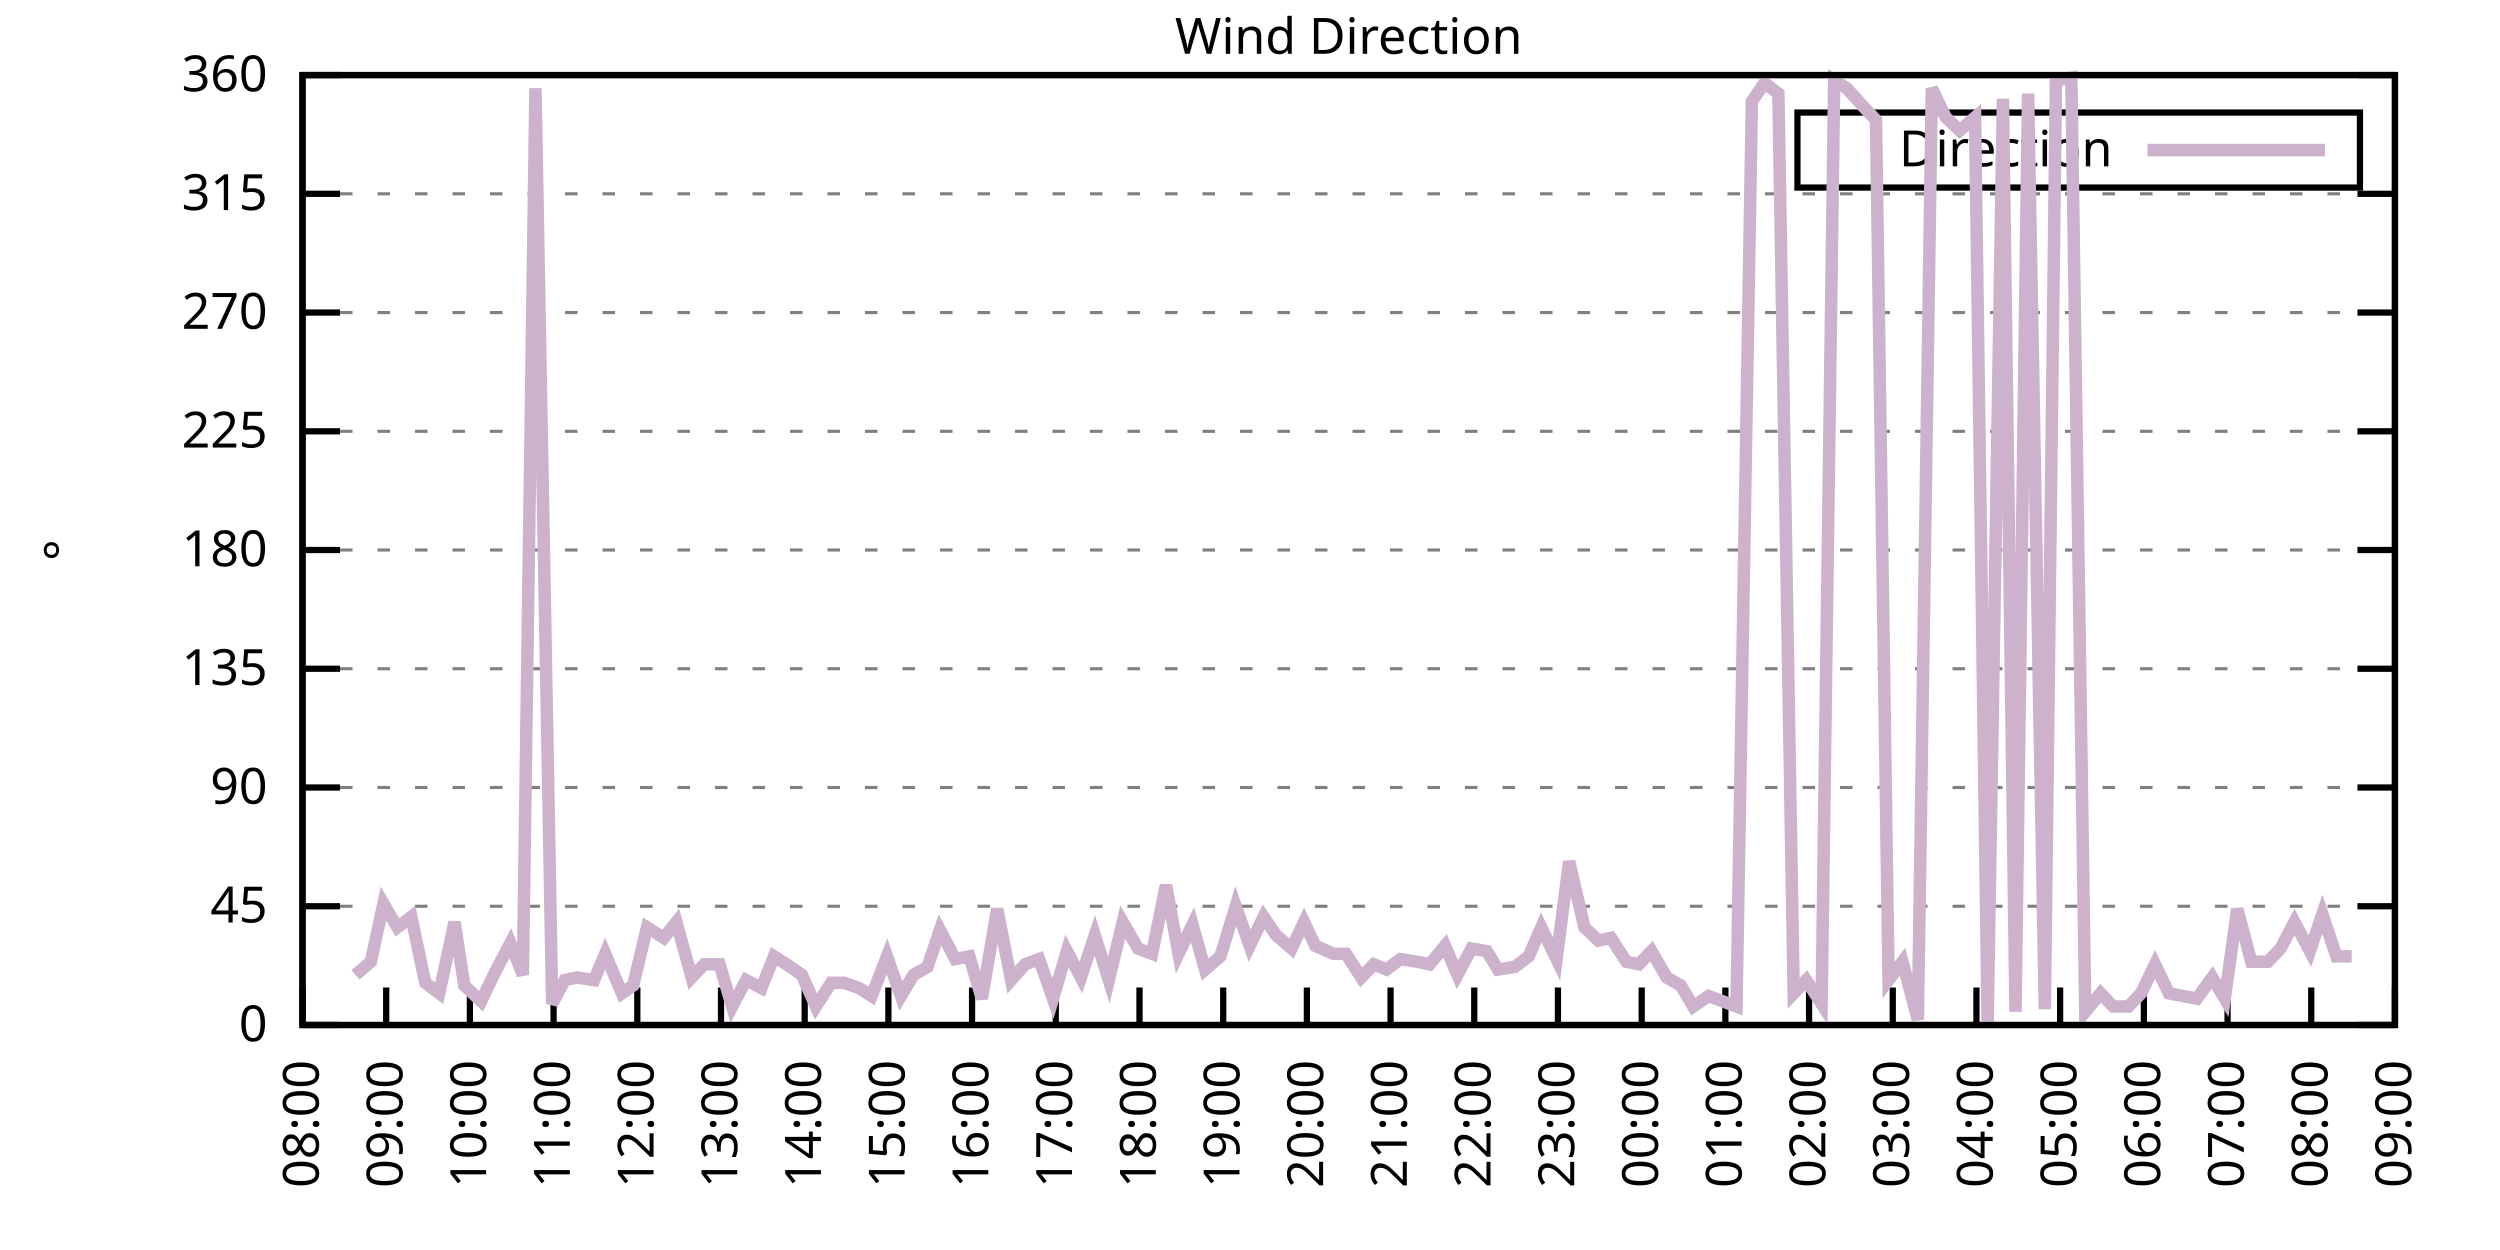
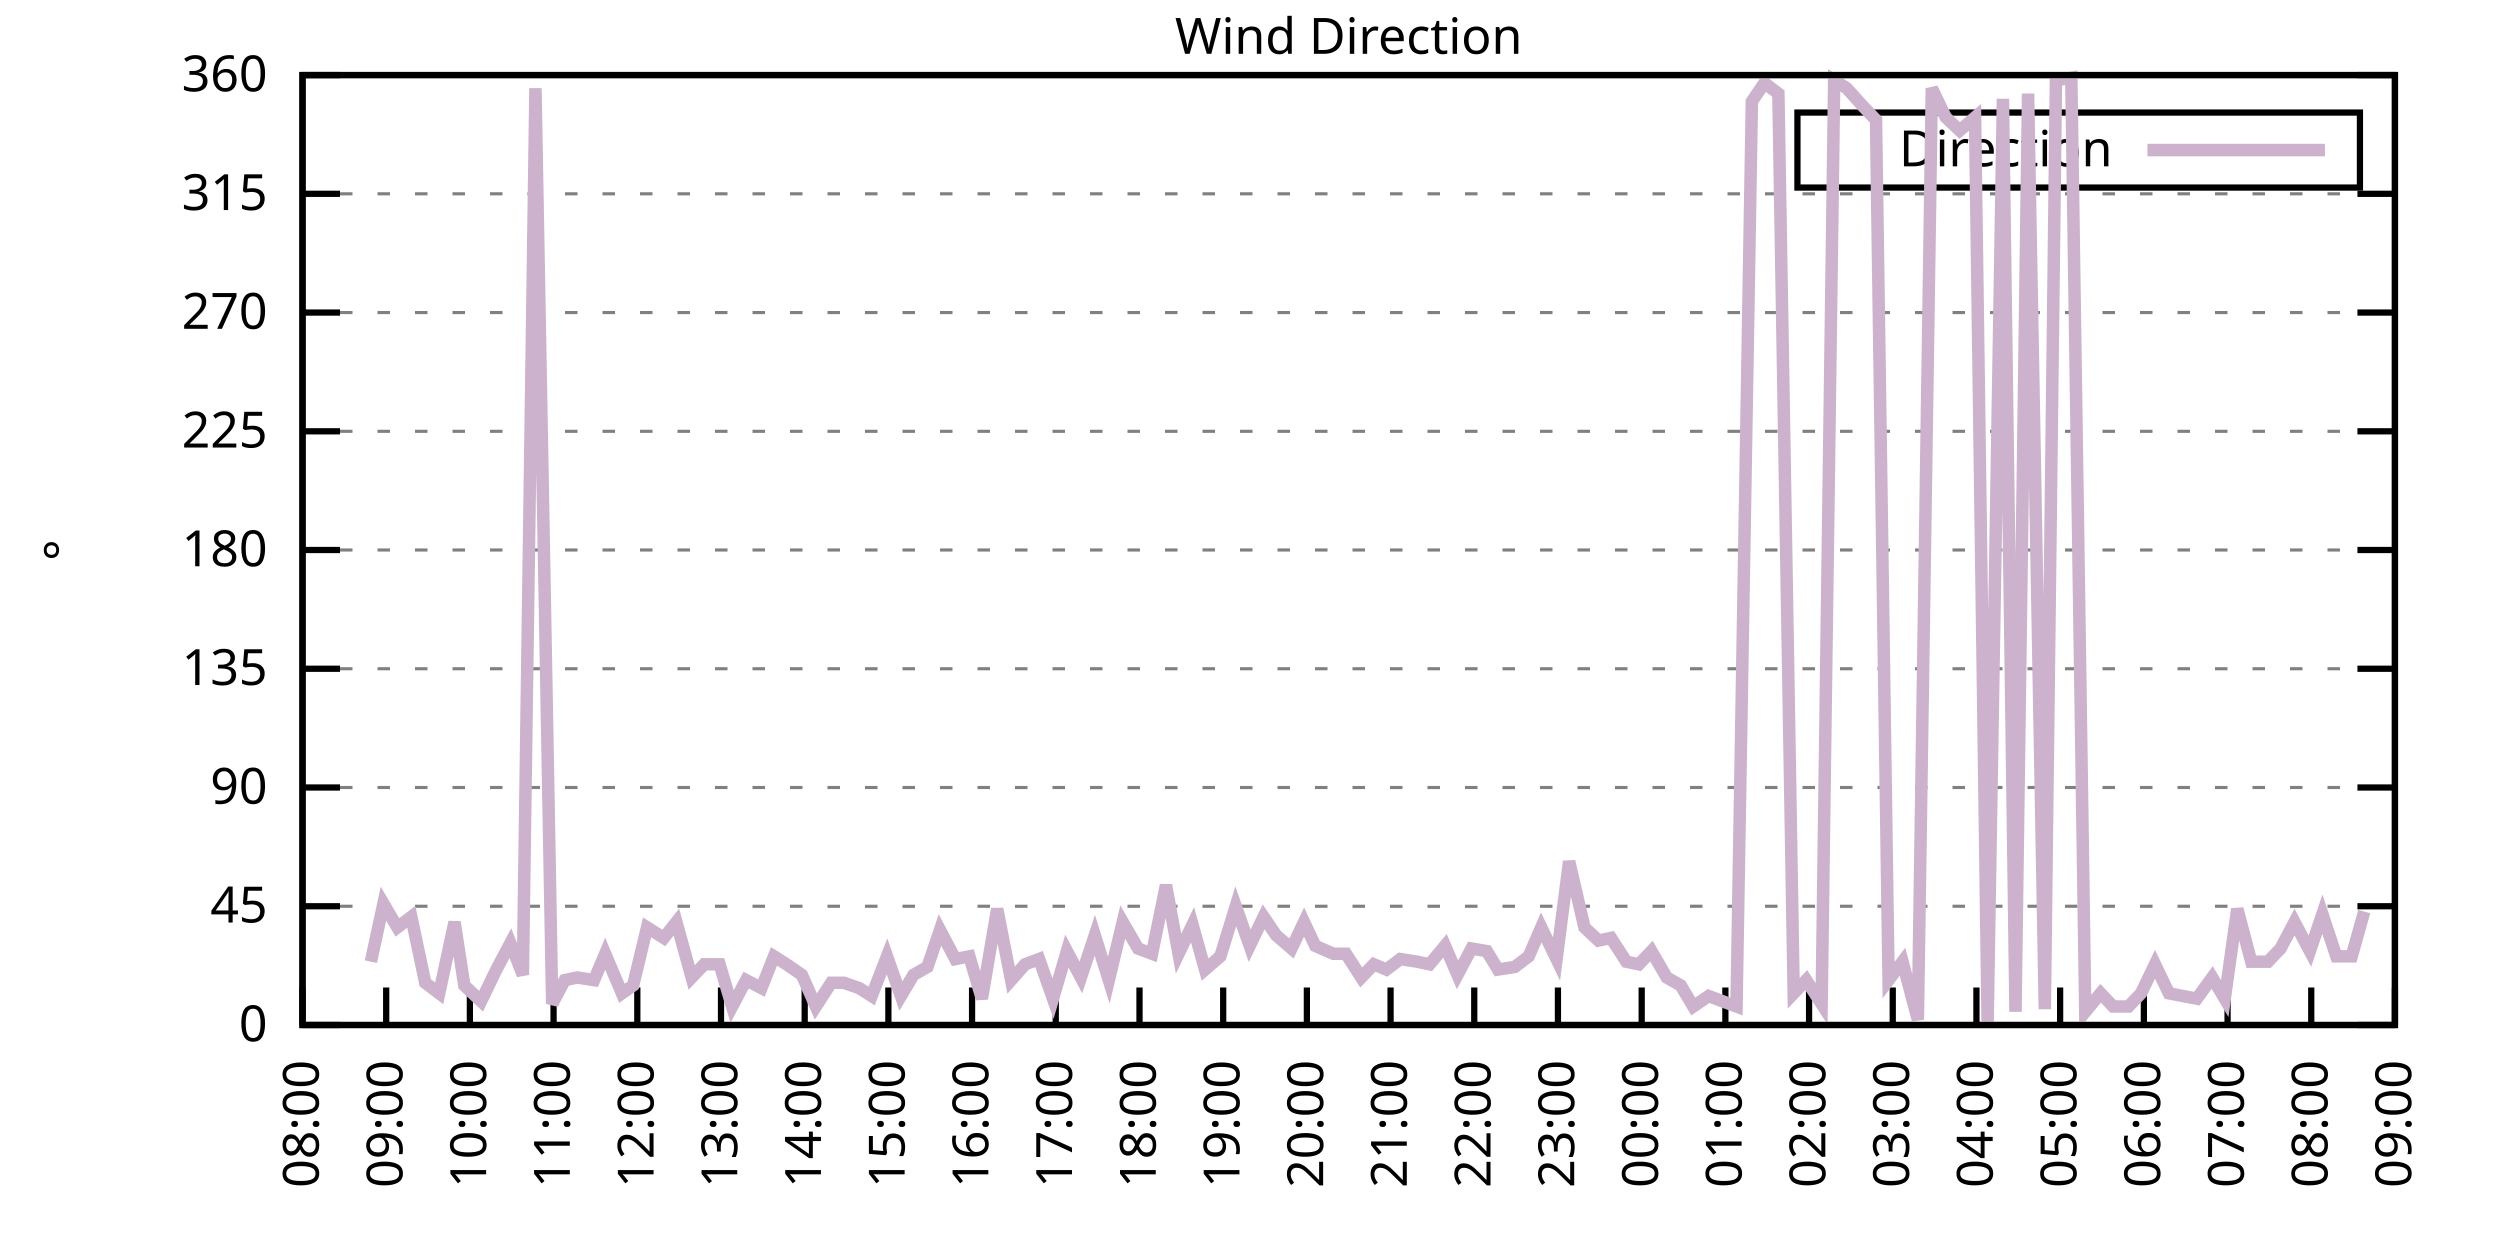
<svg xmlns="http://www.w3.org/2000/svg" xmlns:xlink="http://www.w3.org/1999/xlink" width="400" height="200" viewBox="0 0 400 200">
  <g id="gnuplot_canvas">
    <rect x="0" y="0" width="400" height="200" fill="none" />
    <defs>
      <circle id="gpDot" r="0.5" stroke-width="0.5" stroke="currentColor" />
      <path id="gpPt0" stroke-width="0.333" stroke="currentColor" d="M-1,0 h2 M0,-1 v2" />
      <path id="gpPt1" stroke-width="0.333" stroke="currentColor" d="M-1,-1 L1,1 M1,-1 L-1,1" />
      <path id="gpPt2" stroke-width="0.333" stroke="currentColor" d="M-1,0 L1,0 M0,-1 L0,1 M-1,-1 L1,1 M-1,1 L1,-1" />
      <rect id="gpPt3" stroke-width="0.333" stroke="currentColor" x="-1" y="-1" width="2" height="2" />
      <rect id="gpPt4" stroke-width="0.333" stroke="currentColor" fill="currentColor" x="-1" y="-1" width="2" height="2" />
      <circle id="gpPt5" stroke-width="0.333" stroke="currentColor" cx="0" cy="0" r="1" />
      <use xlink:href="#gpPt5" id="gpPt6" fill="currentColor" stroke="none" />
      <path id="gpPt7" stroke-width="0.333" stroke="currentColor" d="M0,-1.33 L-1.33,0.67 L1.33,0.67 z" />
      <use xlink:href="#gpPt7" id="gpPt8" fill="currentColor" stroke="none" />
      <use xlink:href="#gpPt7" id="gpPt9" stroke="currentColor" transform="rotate(180)" />
      <use xlink:href="#gpPt9" id="gpPt10" fill="currentColor" stroke="none" />
      <use xlink:href="#gpPt3" id="gpPt11" stroke="currentColor" transform="rotate(45)" />
      <use xlink:href="#gpPt11" id="gpPt12" fill="currentColor" stroke="none" />
      <path id="gpPt13" stroke-width="0.333" stroke="currentColor" d="M0,1.330 L1.265,0.411 L0.782,-1.067 L-0.782,-1.076 L-1.265,0.411 z" />
      <use xlink:href="#gpPt13" id="gpPt14" fill="currentColor" stroke="none" />
      <filter id="textbox" filterUnits="objectBoundingBox" x="0" y="0" height="1" width="1">
        <feFlood flood-color="white" flood-opacity="1" result="bgnd" />
        <feComposite in="SourceGraphic" in2="bgnd" operator="atop" />
      </filter>
      <filter id="greybox" filterUnits="objectBoundingBox" x="0" y="0" height="1" width="1">
        <feFlood flood-color="lightgrey" flood-opacity="1" result="grey" />
        <feComposite in="SourceGraphic" in2="grey" operator="atop" />
      </filter>
    </defs>
    <g fill="none" color="white" stroke="currentColor" stroke-width="1.00" stroke-linecap="butt" stroke-linejoin="miter">
</g>
    <g fill="none" color="black" stroke="currentColor" stroke-width="1.00" stroke-linecap="butt" stroke-linejoin="miter">
      <g stroke="none" shape-rendering="crispEdges">
        <polygon fill="rgb(255, 255, 255)" points="48.40,164.00 383.18,164.00 383.18,12.02 48.40,12.02 " />
      </g>
    </g>
    <g fill="none" color="black" stroke="currentColor" stroke-width="1.00" stroke-linecap="butt" stroke-linejoin="miter">
</g>
    <g fill="none" color="black" stroke="black" stroke-width="0.50" stroke-linecap="butt" stroke-linejoin="miter">
</g>
    <g fill="none" color="gray" stroke="currentColor" stroke-width="0.50" stroke-linecap="butt" stroke-linejoin="miter">
      <path stroke="gray" stroke-dasharray="2,4" class="gridline" d="M48.40,164.00 L383.19,164.00  " />
    </g>
    <g fill="none" color="gray" stroke="gray" stroke-width="1.00" stroke-linecap="butt" stroke-linejoin="miter">
</g>
    <g fill="none" color="black" stroke="currentColor" stroke-width="1.00" stroke-linecap="butt" stroke-linejoin="miter">
      <path stroke="black" d="M48.40,164.00 L54.40,164.00 M383.19,164.00 L377.19,164.00  " />
      <g transform="translate(42.80,166.60)" stroke="none" fill="black" font-family="Sans" font-size="8.00" text-anchor="end">
        <text>
          <tspan font-family="Sans"> 0</tspan>
        </text>
      </g>
    </g>
    <g fill="none" color="black" stroke="currentColor" stroke-width="1.00" stroke-linecap="butt" stroke-linejoin="miter">
</g>
    <g fill="none" color="black" stroke="black" stroke-width="0.50" stroke-linecap="butt" stroke-linejoin="miter">
</g>
    <g fill="none" color="gray" stroke="currentColor" stroke-width="0.50" stroke-linecap="butt" stroke-linejoin="miter">
      <path stroke="gray" stroke-dasharray="2,4" class="gridline" d="M48.40,145.00 L383.19,145.00  " />
    </g>
    <g fill="none" color="gray" stroke="gray" stroke-width="1.00" stroke-linecap="butt" stroke-linejoin="miter">
</g>
    <g fill="none" color="black" stroke="currentColor" stroke-width="1.00" stroke-linecap="butt" stroke-linejoin="miter">
      <path stroke="black" d="M48.40,145.00 L54.40,145.00 M383.19,145.00 L377.19,145.00  " />
      <g transform="translate(42.80,147.60)" stroke="none" fill="black" font-family="Sans" font-size="8.00" text-anchor="end">
        <text>
          <tspan font-family="Sans"> 45</tspan>
        </text>
      </g>
    </g>
    <g fill="none" color="black" stroke="currentColor" stroke-width="1.00" stroke-linecap="butt" stroke-linejoin="miter">
</g>
    <g fill="none" color="black" stroke="black" stroke-width="0.50" stroke-linecap="butt" stroke-linejoin="miter">
</g>
    <g fill="none" color="gray" stroke="currentColor" stroke-width="0.50" stroke-linecap="butt" stroke-linejoin="miter">
      <path stroke="gray" stroke-dasharray="2,4" class="gridline" d="M48.40,126.00 L383.19,126.00  " />
    </g>
    <g fill="none" color="gray" stroke="gray" stroke-width="1.00" stroke-linecap="butt" stroke-linejoin="miter">
</g>
    <g fill="none" color="black" stroke="currentColor" stroke-width="1.00" stroke-linecap="butt" stroke-linejoin="miter">
      <path stroke="black" d="M48.40,126.00 L54.40,126.00 M383.19,126.00 L377.19,126.00  " />
      <g transform="translate(42.80,128.60)" stroke="none" fill="black" font-family="Sans" font-size="8.00" text-anchor="end">
        <text>
          <tspan font-family="Sans"> 90</tspan>
        </text>
      </g>
    </g>
    <g fill="none" color="black" stroke="currentColor" stroke-width="1.00" stroke-linecap="butt" stroke-linejoin="miter">
</g>
    <g fill="none" color="black" stroke="black" stroke-width="0.50" stroke-linecap="butt" stroke-linejoin="miter">
</g>
    <g fill="none" color="gray" stroke="currentColor" stroke-width="0.50" stroke-linecap="butt" stroke-linejoin="miter">
      <path stroke="gray" stroke-dasharray="2,4" class="gridline" d="M48.40,107.00 L383.19,107.00  " />
    </g>
    <g fill="none" color="gray" stroke="gray" stroke-width="1.00" stroke-linecap="butt" stroke-linejoin="miter">
</g>
    <g fill="none" color="black" stroke="currentColor" stroke-width="1.00" stroke-linecap="butt" stroke-linejoin="miter">
      <path stroke="black" d="M48.40,107.00 L54.40,107.00 M383.19,107.00 L377.19,107.00  " />
      <g transform="translate(42.80,109.60)" stroke="none" fill="black" font-family="Sans" font-size="8.00" text-anchor="end">
        <text>
          <tspan font-family="Sans"> 135</tspan>
        </text>
      </g>
    </g>
    <g fill="none" color="black" stroke="currentColor" stroke-width="1.00" stroke-linecap="butt" stroke-linejoin="miter">
</g>
    <g fill="none" color="black" stroke="black" stroke-width="0.50" stroke-linecap="butt" stroke-linejoin="miter">
</g>
    <g fill="none" color="gray" stroke="currentColor" stroke-width="0.50" stroke-linecap="butt" stroke-linejoin="miter">
      <path stroke="gray" stroke-dasharray="2,4" class="gridline" d="M48.40,88.00 L383.19,88.00  " />
    </g>
    <g fill="none" color="gray" stroke="gray" stroke-width="1.00" stroke-linecap="butt" stroke-linejoin="miter">
</g>
    <g fill="none" color="black" stroke="currentColor" stroke-width="1.00" stroke-linecap="butt" stroke-linejoin="miter">
      <path stroke="black" d="M48.40,88.00 L54.40,88.00 M383.19,88.00 L377.19,88.00  " />
      <g transform="translate(42.80,90.60)" stroke="none" fill="black" font-family="Sans" font-size="8.00" text-anchor="end">
        <text>
          <tspan font-family="Sans"> 180</tspan>
        </text>
      </g>
    </g>
    <g fill="none" color="black" stroke="currentColor" stroke-width="1.00" stroke-linecap="butt" stroke-linejoin="miter">
</g>
    <g fill="none" color="black" stroke="black" stroke-width="0.50" stroke-linecap="butt" stroke-linejoin="miter">
</g>
    <g fill="none" color="gray" stroke="currentColor" stroke-width="0.50" stroke-linecap="butt" stroke-linejoin="miter">
      <path stroke="gray" stroke-dasharray="2,4" class="gridline" d="M48.40,69.01 L383.19,69.01  " />
    </g>
    <g fill="none" color="gray" stroke="gray" stroke-width="1.00" stroke-linecap="butt" stroke-linejoin="miter">
</g>
    <g fill="none" color="black" stroke="currentColor" stroke-width="1.00" stroke-linecap="butt" stroke-linejoin="miter">
      <path stroke="black" d="M48.40,69.01 L54.40,69.01 M383.19,69.01 L377.19,69.01  " />
      <g transform="translate(42.80,71.61)" stroke="none" fill="black" font-family="Sans" font-size="8.00" text-anchor="end">
        <text>
          <tspan font-family="Sans"> 225</tspan>
        </text>
      </g>
    </g>
    <g fill="none" color="black" stroke="currentColor" stroke-width="1.00" stroke-linecap="butt" stroke-linejoin="miter">
</g>
    <g fill="none" color="black" stroke="black" stroke-width="0.50" stroke-linecap="butt" stroke-linejoin="miter">
</g>
    <g fill="none" color="gray" stroke="currentColor" stroke-width="0.50" stroke-linecap="butt" stroke-linejoin="miter">
      <path stroke="gray" stroke-dasharray="2,4" class="gridline" d="M48.40,50.01 L383.19,50.01  " />
    </g>
    <g fill="none" color="gray" stroke="gray" stroke-width="1.00" stroke-linecap="butt" stroke-linejoin="miter">
</g>
    <g fill="none" color="black" stroke="currentColor" stroke-width="1.00" stroke-linecap="butt" stroke-linejoin="miter">
      <path stroke="black" d="M48.40,50.01 L54.40,50.01 M383.19,50.01 L377.19,50.01  " />
      <g transform="translate(42.80,52.61)" stroke="none" fill="black" font-family="Sans" font-size="8.00" text-anchor="end">
        <text>
          <tspan font-family="Sans"> 270</tspan>
        </text>
      </g>
    </g>
    <g fill="none" color="black" stroke="currentColor" stroke-width="1.00" stroke-linecap="butt" stroke-linejoin="miter">
</g>
    <g fill="none" color="black" stroke="black" stroke-width="0.50" stroke-linecap="butt" stroke-linejoin="miter">
</g>
    <g fill="none" color="gray" stroke="currentColor" stroke-width="0.50" stroke-linecap="butt" stroke-linejoin="miter">
      <path stroke="gray" stroke-dasharray="2,4" class="gridline" d="M48.40,31.01 L383.19,31.01  " />
    </g>
    <g fill="none" color="gray" stroke="gray" stroke-width="1.00" stroke-linecap="butt" stroke-linejoin="miter">
</g>
    <g fill="none" color="black" stroke="currentColor" stroke-width="1.00" stroke-linecap="butt" stroke-linejoin="miter">
      <path stroke="black" d="M48.40,31.01 L54.40,31.01 M383.19,31.01 L377.19,31.01  " />
      <g transform="translate(42.80,33.61)" stroke="none" fill="black" font-family="Sans" font-size="8.00" text-anchor="end">
        <text>
          <tspan font-family="Sans"> 315</tspan>
        </text>
      </g>
    </g>
    <g fill="none" color="black" stroke="currentColor" stroke-width="1.00" stroke-linecap="butt" stroke-linejoin="miter">
</g>
    <g fill="none" color="black" stroke="black" stroke-width="0.50" stroke-linecap="butt" stroke-linejoin="miter">
</g>
    <g fill="none" color="gray" stroke="currentColor" stroke-width="0.50" stroke-linecap="butt" stroke-linejoin="miter">
      <path stroke="gray" stroke-dasharray="2,4" class="gridline" d="M48.40,12.01 L383.19,12.01  " />
    </g>
    <g fill="none" color="gray" stroke="gray" stroke-width="1.00" stroke-linecap="butt" stroke-linejoin="miter">
</g>
    <g fill="none" color="black" stroke="currentColor" stroke-width="1.00" stroke-linecap="butt" stroke-linejoin="miter">
      <path stroke="black" d="M48.40,12.01 L54.40,12.01 M383.19,12.01 L377.19,12.01  " />
      <g transform="translate(42.80,14.61)" stroke="none" fill="black" font-family="Sans" font-size="8.00" text-anchor="end">
        <text>
          <tspan font-family="Sans"> 360</tspan>
        </text>
      </g>
    </g>
    <g fill="none" color="black" stroke="currentColor" stroke-width="1.00" stroke-linecap="butt" stroke-linejoin="miter">
      <path stroke="black" d="M48.40,164.00 L48.40,158.00  " />
      <g transform="translate(51.00,169.60) rotate(270.00)" stroke="none" fill="black" font-family="Sans" font-size="8.00" text-anchor="end">
        <text>
          <tspan font-family="Sans">08:00</tspan>
        </text>
      </g>
    </g>
    <g fill="none" color="black" stroke="currentColor" stroke-width="1.00" stroke-linecap="butt" stroke-linejoin="miter">
      <path stroke="black" d="M61.79,164.00 L61.79,158.00  " />
      <g transform="translate(64.39,169.60) rotate(270.00)" stroke="none" fill="black" font-family="Sans" font-size="8.00" text-anchor="end">
        <text>
          <tspan font-family="Sans">09:00</tspan>
        </text>
      </g>
    </g>
    <g fill="none" color="black" stroke="currentColor" stroke-width="1.00" stroke-linecap="butt" stroke-linejoin="miter">
      <path stroke="black" d="M75.18,164.00 L75.18,158.00  " />
      <g transform="translate(77.78,169.60) rotate(270.00)" stroke="none" fill="black" font-family="Sans" font-size="8.00" text-anchor="end">
        <text>
          <tspan font-family="Sans">10:00</tspan>
        </text>
      </g>
    </g>
    <g fill="none" color="black" stroke="currentColor" stroke-width="1.00" stroke-linecap="butt" stroke-linejoin="miter">
      <path stroke="black" d="M88.57,164.00 L88.57,158.00  " />
      <g transform="translate(91.17,169.60) rotate(270.00)" stroke="none" fill="black" font-family="Sans" font-size="8.00" text-anchor="end">
        <text>
          <tspan font-family="Sans">11:00</tspan>
        </text>
      </g>
    </g>
    <g fill="none" color="black" stroke="currentColor" stroke-width="1.00" stroke-linecap="butt" stroke-linejoin="miter">
      <path stroke="black" d="M101.97,164.00 L101.97,158.00  " />
      <g transform="translate(104.57,169.60) rotate(270.00)" stroke="none" fill="black" font-family="Sans" font-size="8.00" text-anchor="end">
        <text>
          <tspan font-family="Sans">12:00</tspan>
        </text>
      </g>
    </g>
    <g fill="none" color="black" stroke="currentColor" stroke-width="1.00" stroke-linecap="butt" stroke-linejoin="miter">
      <path stroke="black" d="M115.36,164.00 L115.36,158.00  " />
      <g transform="translate(117.96,169.60) rotate(270.00)" stroke="none" fill="black" font-family="Sans" font-size="8.00" text-anchor="end">
        <text>
          <tspan font-family="Sans">13:00</tspan>
        </text>
      </g>
    </g>
    <g fill="none" color="black" stroke="currentColor" stroke-width="1.00" stroke-linecap="butt" stroke-linejoin="miter">
      <path stroke="black" d="M128.75,164.00 L128.75,158.00  " />
      <g transform="translate(131.35,169.60) rotate(270.00)" stroke="none" fill="black" font-family="Sans" font-size="8.00" text-anchor="end">
        <text>
          <tspan font-family="Sans">14:00</tspan>
        </text>
      </g>
    </g>
    <g fill="none" color="black" stroke="currentColor" stroke-width="1.00" stroke-linecap="butt" stroke-linejoin="miter">
      <path stroke="black" d="M142.14,164.00 L142.14,158.00  " />
      <g transform="translate(144.74,169.60) rotate(270.00)" stroke="none" fill="black" font-family="Sans" font-size="8.00" text-anchor="end">
        <text>
          <tspan font-family="Sans">15:00</tspan>
        </text>
      </g>
    </g>
    <g fill="none" color="black" stroke="currentColor" stroke-width="1.00" stroke-linecap="butt" stroke-linejoin="miter">
      <path stroke="black" d="M155.53,164.00 L155.53,158.00  " />
      <g transform="translate(158.13,169.60) rotate(270.00)" stroke="none" fill="black" font-family="Sans" font-size="8.00" text-anchor="end">
        <text>
          <tspan font-family="Sans">16:00</tspan>
        </text>
      </g>
    </g>
    <g fill="none" color="black" stroke="currentColor" stroke-width="1.00" stroke-linecap="butt" stroke-linejoin="miter">
      <path stroke="black" d="M168.92,164.00 L168.92,158.00  " />
      <g transform="translate(171.52,169.60) rotate(270.00)" stroke="none" fill="black" font-family="Sans" font-size="8.00" text-anchor="end">
        <text>
          <tspan font-family="Sans">17:00</tspan>
        </text>
      </g>
    </g>
    <g fill="none" color="black" stroke="currentColor" stroke-width="1.00" stroke-linecap="butt" stroke-linejoin="miter">
      <path stroke="black" d="M182.32,164.00 L182.32,158.00  " />
      <g transform="translate(184.92,169.60) rotate(270.00)" stroke="none" fill="black" font-family="Sans" font-size="8.00" text-anchor="end">
        <text>
          <tspan font-family="Sans">18:00</tspan>
        </text>
      </g>
    </g>
    <g fill="none" color="black" stroke="currentColor" stroke-width="1.00" stroke-linecap="butt" stroke-linejoin="miter">
      <path stroke="black" d="M195.71,164.00 L195.71,158.00  " />
      <g transform="translate(198.31,169.60) rotate(270.00)" stroke="none" fill="black" font-family="Sans" font-size="8.00" text-anchor="end">
        <text>
          <tspan font-family="Sans">19:00</tspan>
        </text>
      </g>
    </g>
    <g fill="none" color="black" stroke="currentColor" stroke-width="1.00" stroke-linecap="butt" stroke-linejoin="miter">
      <path stroke="black" d="M209.10,164.00 L209.10,158.00  " />
      <g transform="translate(211.70,169.60) rotate(270.00)" stroke="none" fill="black" font-family="Sans" font-size="8.00" text-anchor="end">
        <text>
          <tspan font-family="Sans">20:00</tspan>
        </text>
      </g>
    </g>
    <g fill="none" color="black" stroke="currentColor" stroke-width="1.00" stroke-linecap="butt" stroke-linejoin="miter">
      <path stroke="black" d="M222.49,164.00 L222.49,158.00  " />
      <g transform="translate(225.09,169.60) rotate(270.00)" stroke="none" fill="black" font-family="Sans" font-size="8.00" text-anchor="end">
        <text>
          <tspan font-family="Sans">21:00</tspan>
        </text>
      </g>
    </g>
    <g fill="none" color="black" stroke="currentColor" stroke-width="1.00" stroke-linecap="butt" stroke-linejoin="miter">
      <path stroke="black" d="M235.88,164.00 L235.88,158.00  " />
      <g transform="translate(238.48,169.60) rotate(270.00)" stroke="none" fill="black" font-family="Sans" font-size="8.00" text-anchor="end">
        <text>
          <tspan font-family="Sans">22:00</tspan>
        </text>
      </g>
    </g>
    <g fill="none" color="black" stroke="currentColor" stroke-width="1.00" stroke-linecap="butt" stroke-linejoin="miter">
      <path stroke="black" d="M249.27,164.00 L249.27,158.00  " />
      <g transform="translate(251.87,169.60) rotate(270.00)" stroke="none" fill="black" font-family="Sans" font-size="8.00" text-anchor="end">
        <text>
          <tspan font-family="Sans">23:00</tspan>
        </text>
      </g>
    </g>
    <g fill="none" color="black" stroke="currentColor" stroke-width="1.00" stroke-linecap="butt" stroke-linejoin="miter">
      <path stroke="black" d="M262.67,164.00 L262.67,158.00  " />
      <g transform="translate(265.27,169.60) rotate(270.00)" stroke="none" fill="black" font-family="Sans" font-size="8.00" text-anchor="end">
        <text>
          <tspan font-family="Sans">00:00</tspan>
        </text>
      </g>
    </g>
    <g fill="none" color="black" stroke="currentColor" stroke-width="1.00" stroke-linecap="butt" stroke-linejoin="miter">
      <path stroke="black" d="M276.06,164.00 L276.06,158.00  " />
      <g transform="translate(278.66,169.60) rotate(270.00)" stroke="none" fill="black" font-family="Sans" font-size="8.00" text-anchor="end">
        <text>
          <tspan font-family="Sans">01:00</tspan>
        </text>
      </g>
    </g>
    <g fill="none" color="black" stroke="currentColor" stroke-width="1.00" stroke-linecap="butt" stroke-linejoin="miter">
      <path stroke="black" d="M289.45,164.00 L289.45,158.00  " />
      <g transform="translate(292.05,169.60) rotate(270.00)" stroke="none" fill="black" font-family="Sans" font-size="8.00" text-anchor="end">
        <text>
          <tspan font-family="Sans">02:00</tspan>
        </text>
      </g>
    </g>
    <g fill="none" color="black" stroke="currentColor" stroke-width="1.00" stroke-linecap="butt" stroke-linejoin="miter">
      <path stroke="black" d="M302.84,164.00 L302.84,158.00  " />
      <g transform="translate(305.44,169.60) rotate(270.00)" stroke="none" fill="black" font-family="Sans" font-size="8.00" text-anchor="end">
        <text>
          <tspan font-family="Sans">03:00</tspan>
        </text>
      </g>
    </g>
    <g fill="none" color="black" stroke="currentColor" stroke-width="1.00" stroke-linecap="butt" stroke-linejoin="miter">
      <path stroke="black" d="M316.23,164.00 L316.23,158.00  " />
      <g transform="translate(318.83,169.60) rotate(270.00)" stroke="none" fill="black" font-family="Sans" font-size="8.00" text-anchor="end">
        <text>
          <tspan font-family="Sans">04:00</tspan>
        </text>
      </g>
    </g>
    <g fill="none" color="black" stroke="currentColor" stroke-width="1.00" stroke-linecap="butt" stroke-linejoin="miter">
      <path stroke="black" d="M329.62,164.00 L329.62,158.00  " />
      <g transform="translate(332.22,169.60) rotate(270.00)" stroke="none" fill="black" font-family="Sans" font-size="8.00" text-anchor="end">
        <text>
          <tspan font-family="Sans">05:00</tspan>
        </text>
      </g>
    </g>
    <g fill="none" color="black" stroke="currentColor" stroke-width="1.00" stroke-linecap="butt" stroke-linejoin="miter">
      <path stroke="black" d="M343.02,164.00 L343.02,158.00  " />
      <g transform="translate(345.62,169.60) rotate(270.00)" stroke="none" fill="black" font-family="Sans" font-size="8.00" text-anchor="end">
        <text>
          <tspan font-family="Sans">06:00</tspan>
        </text>
      </g>
    </g>
    <g fill="none" color="black" stroke="currentColor" stroke-width="1.00" stroke-linecap="butt" stroke-linejoin="miter">
      <path stroke="black" d="M356.41,164.00 L356.41,158.00  " />
      <g transform="translate(359.01,169.60) rotate(270.00)" stroke="none" fill="black" font-family="Sans" font-size="8.00" text-anchor="end">
        <text>
          <tspan font-family="Sans">07:00</tspan>
        </text>
      </g>
    </g>
    <g fill="none" color="black" stroke="currentColor" stroke-width="1.00" stroke-linecap="butt" stroke-linejoin="miter">
      <path stroke="black" d="M369.80,164.00 L369.80,158.00  " />
      <g transform="translate(372.40,169.60) rotate(270.00)" stroke="none" fill="black" font-family="Sans" font-size="8.00" text-anchor="end">
        <text>
          <tspan font-family="Sans">08:00</tspan>
        </text>
      </g>
    </g>
    <g fill="none" color="black" stroke="currentColor" stroke-width="1.00" stroke-linecap="butt" stroke-linejoin="miter">
      <path stroke="black" d="M383.19,164.00 L383.19,158.00  " />
      <g transform="translate(385.79,169.60) rotate(270.00)" stroke="none" fill="black" font-family="Sans" font-size="8.00" text-anchor="end">
        <text>
          <tspan font-family="Sans">09:00</tspan>
        </text>
      </g>
    </g>
    <g fill="none" color="black" stroke="currentColor" stroke-width="1.00" stroke-linecap="butt" stroke-linejoin="miter">
</g>
    <g fill="none" color="black" stroke="currentColor" stroke-width="1.00" stroke-linecap="butt" stroke-linejoin="miter">
      <path stroke="black" d="M48.40,12.01 L48.40,164.00 L383.19,164.00 L383.19,12.01 L48.40,12.01 Z  " />
    </g>
    <g fill="none" color="black" stroke="currentColor" stroke-width="1.00" stroke-linecap="butt" stroke-linejoin="miter">
</g>
    <g fill="none" color="black" stroke="currentColor" stroke-width="1.00" stroke-linecap="butt" stroke-linejoin="miter">
      <path stroke="black" d="M287.59,30.01 L287.59,18.01 L377.59,18.01 L377.59,30.01 L287.59,30.01 Z  " />
    </g>
    <g id="Wind_direction_plot_1">
      <g fill="none" color="white" stroke="black" stroke-width="2.00" stroke-linecap="butt" stroke-linejoin="miter">
</g>
      <g fill="none" color="black" stroke="currentColor" stroke-width="2.00" stroke-linecap="butt" stroke-linejoin="miter">
        <g transform="translate(337.99,26.61)" stroke="none" fill="black" font-family="Sans" font-size="8.00" text-anchor="end">
          <text>
            <tspan font-family="Sans">Direction</tspan>
          </text>
        </g>
      </g>
      <g fill="none" color="black" stroke="currentColor" stroke-width="2.00" stroke-linecap="butt" stroke-linejoin="miter">
-         <path stroke="rgb(204, 178, 204)" d="M343.59,24.01 L371.99,24.01 M56.88,155.98 L59.34,153.87 L61.35,144.58 L63.58,148.38 L65.81,146.69 L68.04,157.24   L70.27,158.93 L72.73,147.53 L74.29,157.67 L76.97,160.20 L79.42,155.13 L81.66,150.91 L83.66,155.98 L85.67,14.12   L88.35,160.62 L90.36,156.82 L92.37,156.40 L95.05,156.82 L96.83,152.60 L99.51,158.93 L101.30,157.67 L103.53,148.38   L106.21,150.07 L108.22,147.53 L110.67,156.40 L112.68,154.29 L115.13,154.29 L117.14,161.04 L119.38,156.82 L121.83,158.09   L123.84,153.02 L125.85,154.29 L128.30,155.98 L130.54,161.04 L132.99,157.24 L135.00,157.24 L137.45,158.09 L139.46,159.36   L141.92,153.02 L144.15,159.36 L146.16,155.98 L148.39,154.71 L150.40,148.80 L152.85,153.45 L155.09,153.02 L157.10,159.78   L159.55,145.42 L161.78,156.82 L164.01,154.29 L166.25,153.45 L168.48,159.78 L170.71,152.18 L172.94,156.40 L175.17,149.65   L177.41,156.82 L179.64,147.53 L182.09,151.76 L184.32,152.60 L186.56,141.62 L188.57,152.60 L190.80,147.96 L192.81,155.13   L195.26,153.02 L197.72,145.00 L199.95,151.33 L202.18,146.69 L204.19,149.65 L206.64,151.76 L208.65,147.53 L210.44,151.33   L213.34,152.60 L215.35,152.60 L217.80,156.40 L219.81,154.29 L221.82,155.13 L224.05,153.45 L226.73,153.87 L228.74,154.29   L231.20,151.33 L233.20,155.98 L235.44,151.76 L237.89,152.18 L239.68,155.13 L242.36,154.71 L244.59,153.02 L246.60,148.38   L249.05,153.45 L251.06,137.82 L253.51,148.38 L255.75,150.49 L257.76,150.07 L260.21,153.87 L262.22,154.29 L264.23,152.18   L266.68,156.40 L268.92,157.67 L270.92,161.04 L273.38,159.36 L275.61,160.20 L277.84,161.04 L280.30,16.23 L282.31,13.28   L284.54,14.97 L286.99,158.93 L289.00,156.82 L291.46,160.62 L293.47,12.85 L295.48,14.12 L298.15,17.08 L300.16,19.19   L302.17,156.82 L304.40,153.87 L306.86,163.16 L309.09,14.12 L311.32,18.77 L313.55,20.88 L316.01,18.77 L318.02,163.58   L320.47,15.81 L322.48,161.89 L324.49,14.97 L327.17,161.47 L328.95,12.85 L331.41,12.43 L333.64,161.89 L336.10,158.93   L338.10,161.04 L340.56,161.04 L342.57,158.93 L344.80,154.29 L347.03,158.93 L349.26,159.36 L351.50,159.78 L353.95,156.40   L355.96,159.78 L357.97,145.42 L360.20,153.87 L362.88,153.87 L364.89,151.76 L367.12,147.53 L369.58,152.18 L371.58,146.27   L373.82,153.02 L376.27,153.02  " />
+         <path stroke="rgb(204, 178, 204)" d="M343.59,24.01 L371.99,24.01 M59.34,153.87 L61.35,144.58 L63.58,148.38 L65.81,146.69 L68.04,157.24 L70.27,158.93   L72.73,147.53 L74.29,157.67 L76.97,160.20 L79.42,155.13 L81.66,150.91 L83.66,155.98 L85.67,14.12 L88.35,160.62   L90.36,156.82 L92.37,156.40 L95.05,156.82 L96.83,152.60 L99.51,158.93 L101.30,157.67 L103.53,148.38 L106.21,150.07   L108.22,147.53 L110.67,156.40 L112.68,154.29 L115.13,154.29 L117.14,161.04 L119.38,156.82 L121.83,158.09 L123.84,153.02   L125.85,154.29 L128.30,155.98 L130.54,161.04 L132.99,157.24 L135.00,157.24 L137.45,158.09 L139.46,159.36 L141.92,153.02   L144.15,159.36 L146.16,155.98 L148.39,154.71 L150.40,148.80 L152.85,153.45 L155.09,153.02 L157.10,159.78 L159.55,145.42   L161.78,156.82 L164.01,154.29 L166.25,153.45 L168.48,159.78 L170.71,152.18 L172.94,156.40 L175.17,149.65 L177.41,156.82   L179.64,147.53 L182.09,151.76 L184.32,152.60 L186.56,141.62 L188.57,152.60 L190.80,147.96 L192.81,155.13 L195.26,153.02   L197.72,145.00 L199.95,151.33 L202.18,146.69 L204.19,149.65 L206.64,151.76 L208.65,147.53 L210.44,151.33 L213.34,152.60   L215.35,152.60 L217.80,156.40 L219.81,154.29 L221.82,155.13 L224.05,153.45 L226.73,153.87 L228.74,154.29 L231.20,151.33   L233.20,155.98 L235.44,151.76 L237.89,152.18 L239.68,155.13 L242.36,154.71 L244.59,153.02 L246.60,148.38 L249.05,153.45   L251.06,137.82 L253.51,148.38 L255.75,150.49 L257.76,150.07 L260.21,153.87 L262.22,154.29 L264.23,152.18 L266.68,156.40   L268.92,157.67 L270.92,161.04 L273.38,159.36 L275.61,160.20 L277.84,161.04 L280.30,16.23 L282.31,13.28 L284.54,14.97   L286.99,158.93 L289.00,156.82 L291.46,160.62 L293.47,12.85 L295.48,14.12 L298.15,17.08 L300.16,19.19 L302.17,156.82   L304.40,153.87 L306.86,163.16 L309.09,14.12 L311.32,18.77 L313.55,20.88 L316.01,18.77 L318.02,163.58 L320.47,15.81   L322.48,161.89 L324.49,14.97 L327.17,161.47 L328.95,12.85 L331.41,12.43 L333.64,161.89 L336.10,158.93 L338.10,161.04   L340.56,161.04 L342.57,158.93 L344.80,154.29 L347.03,158.93 L349.26,159.36 L351.50,159.78 L353.95,156.40 L355.96,159.78   L357.97,145.42 L360.20,153.87 L362.88,153.87 L364.89,151.76 L367.12,147.53 L369.58,152.18 L371.58,146.27 L373.82,153.02   L376.27,153.02 L378.28,145.85  " />
      </g>
    </g>
    <g fill="none" color="black" stroke="currentColor" stroke-width="2.00" stroke-linecap="butt" stroke-linejoin="miter">
</g>
    <g fill="none" color="black" stroke="black" stroke-width="1.00" stroke-linecap="butt" stroke-linejoin="miter">
</g>
    <g fill="none" color="black" stroke="currentColor" stroke-width="1.00" stroke-linecap="butt" stroke-linejoin="miter">
      <path stroke="black" d="M48.40,12.01 L48.40,164.00 L383.19,164.00 L383.19,12.01 L48.40,12.01 Z  " />
      <g transform="translate(12.80,88.01) rotate(270.00)" stroke="none" fill="black" font-family="Sans" font-size="8.00" text-anchor="middle">
        <text>
          <tspan font-family="Sans">°</tspan>
        </text>
      </g>
    </g>
    <g fill="none" color="black" stroke="currentColor" stroke-width="1.00" stroke-linecap="butt" stroke-linejoin="miter">
</g>
    <g fill="none" color="black" stroke="currentColor" stroke-width="1.00" stroke-linecap="butt" stroke-linejoin="miter">
      <g transform="translate(215.79,8.61)" stroke="none" fill="black" font-family="Sans" font-size="8.00" text-anchor="middle">
        <text>
          <tspan font-family="Sans">Wind Direction</tspan>
        </text>
      </g>
    </g>
    <g fill="none" color="black" stroke="currentColor" stroke-width="1.00" stroke-linecap="butt" stroke-linejoin="miter">
</g>
  </g>
</svg>
